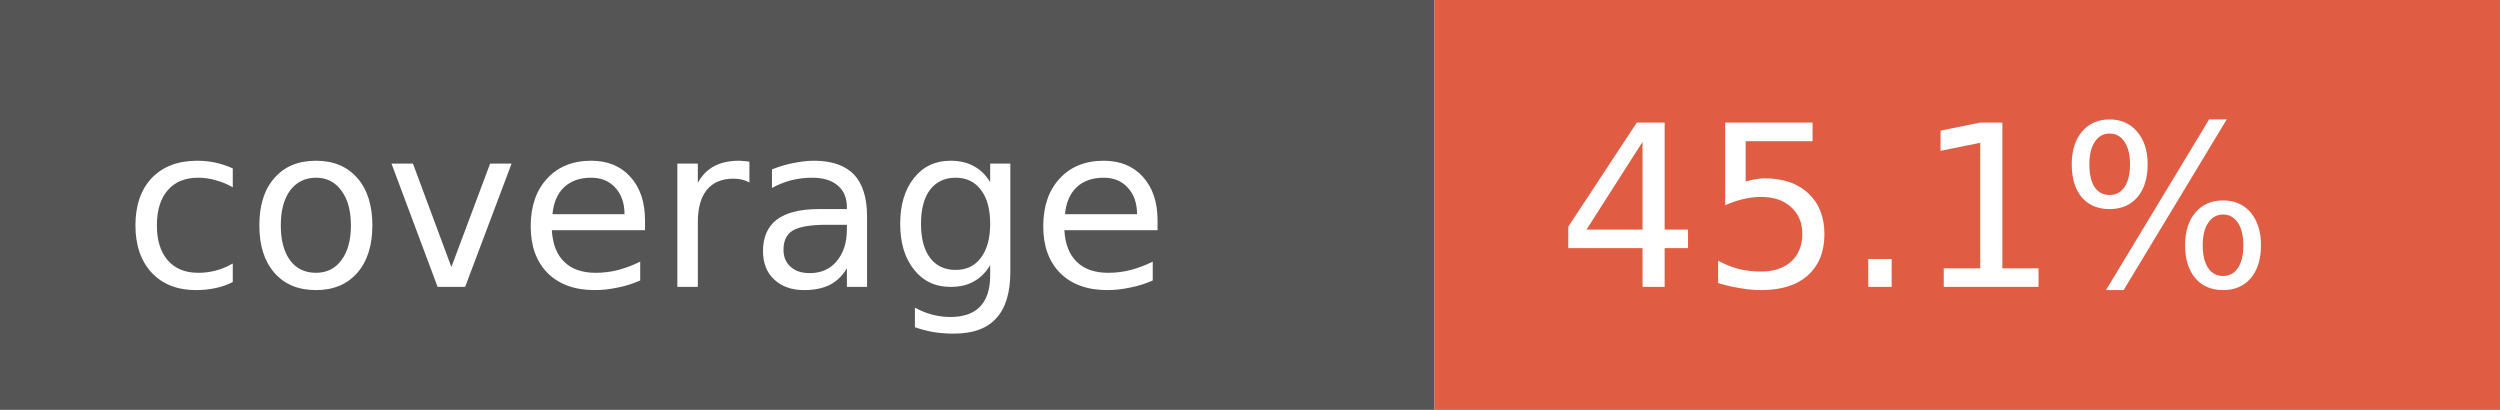
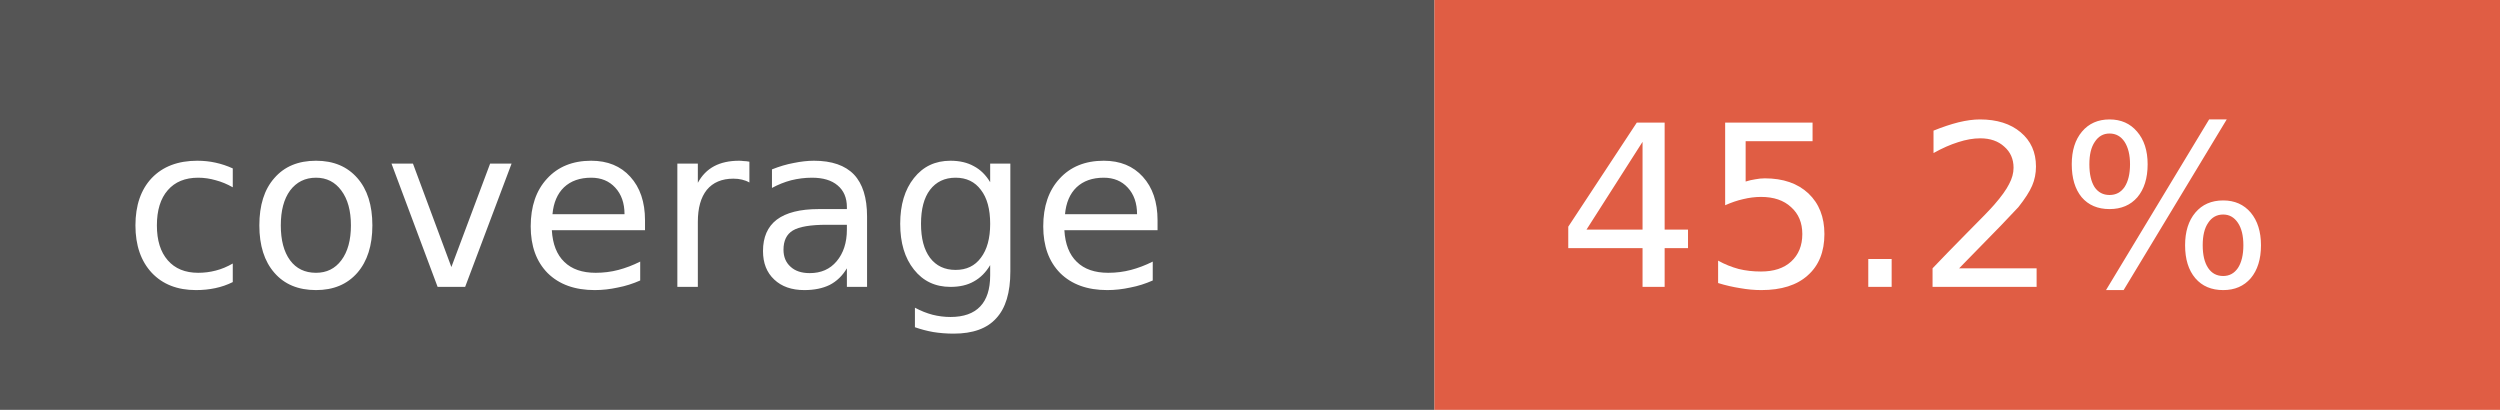
- <svg xmlns="http://www.w3.org/2000/svg" width="122" height="20" role="img" aria-label="coverage: 45.1%">
+ <svg xmlns="http://www.w3.org/2000/svg" width="122" height="20" role="img" aria-label="coverage: 45.2%">
  <rect width="70" height="20" fill="#555" />
  <rect x="70" width="52" height="20" fill="#e05d44" />
  <g fill="#fff" font-family="Verdana,Geneva,DejaVu Sans,sans-serif" font-size="11">
    <text x="6" y="14">coverage</text>
-     <text x="76" y="14">45.1%</text>
+     <text x="76" y="14">45.2%</text>
  </g>
</svg>
